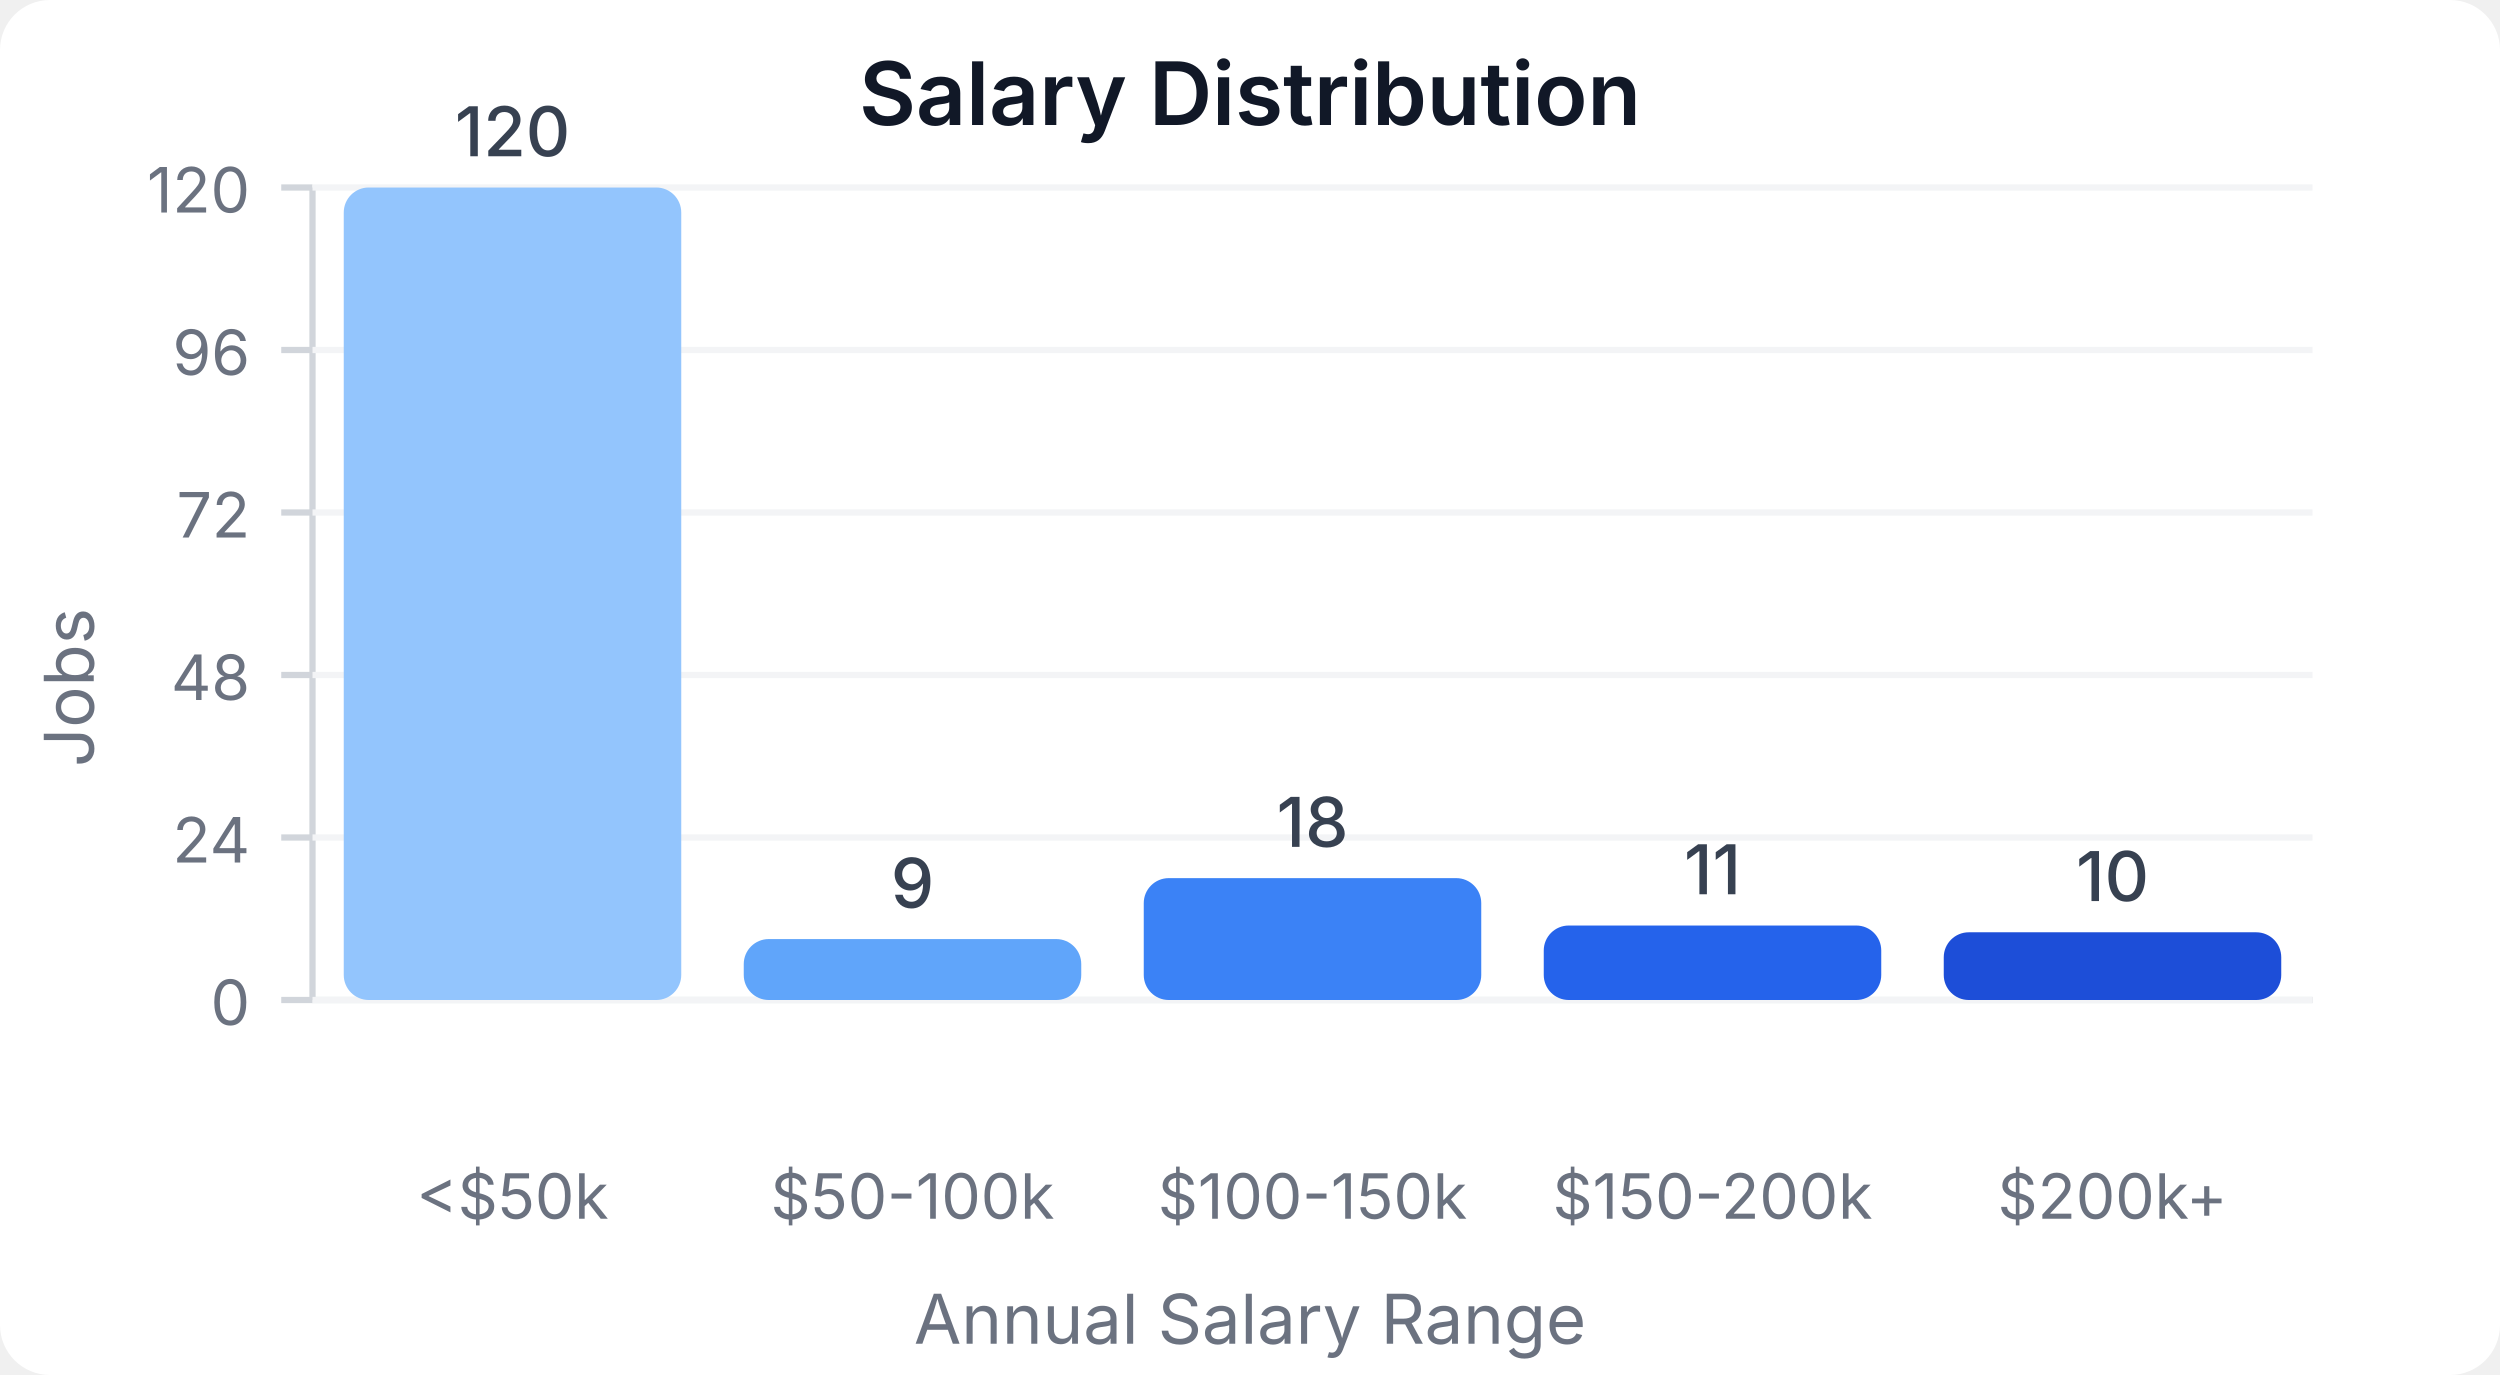
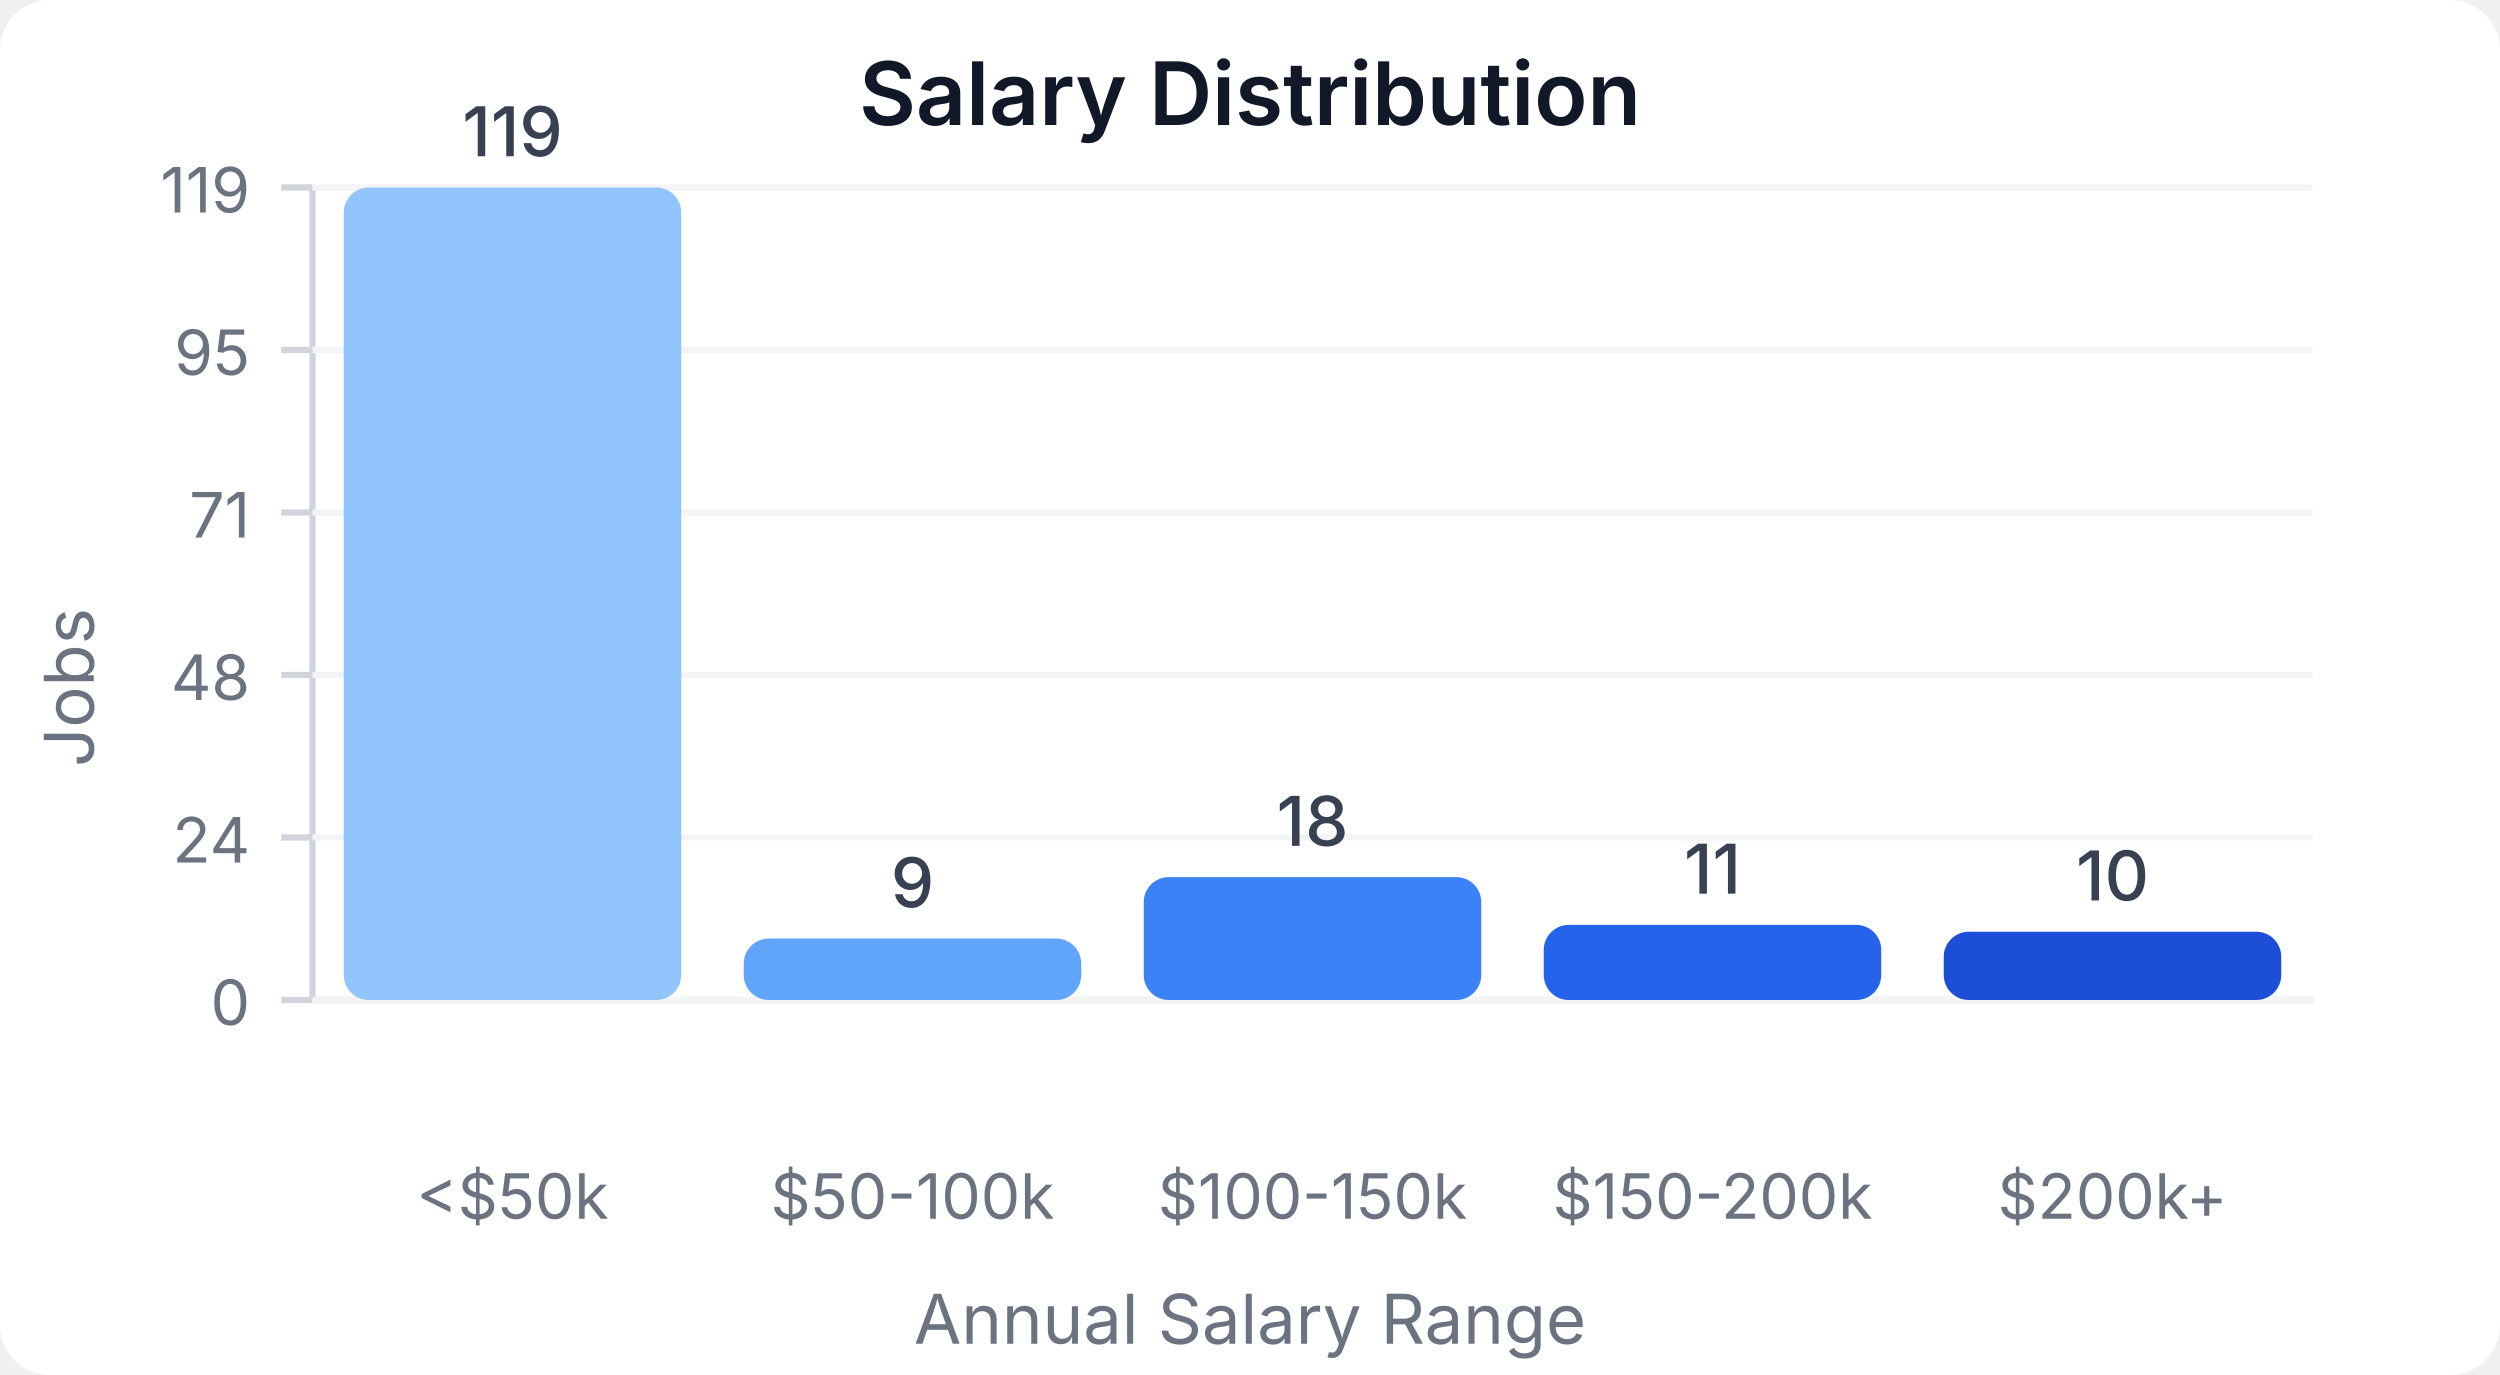
<svg xmlns="http://www.w3.org/2000/svg" width="400" height="220" viewBox="0 0 400 220">
  <style>
    text { font-family: system-ui, -apple-system, sans-serif; }
  </style>
  <rect width="400" height="220" fill="#ffffff" rx="8" />
  <text x="200" y="20" text-anchor="middle" font-size="14" font-weight="600" fill="#111827">Salary Distribution</text>
  <line x1="50" y1="30" x2="50" y2="160" stroke="#d1d5db" stroke-width="1" />
  <line x1="50" y1="160" x2="370" y2="160" stroke="#d1d5db" stroke-width="1" />
  <line x1="45" y1="160" x2="50" y2="160" stroke="#d1d5db" stroke-width="1" />
  <text x="40" y="164" text-anchor="end" font-size="10" fill="#6b7280">0</text>
  <line x1="50" y1="160" x2="370" y2="160" stroke="#f3f4f6" stroke-width="1" />
  <line x1="45" y1="134" x2="50" y2="134" stroke="#d1d5db" stroke-width="1" />
  <text x="40" y="138" text-anchor="end" font-size="10" fill="#6b7280">24</text>
  <line x1="50" y1="134" x2="370" y2="134" stroke="#f3f4f6" stroke-width="1" />
  <line x1="45" y1="108" x2="50" y2="108" stroke="#d1d5db" stroke-width="1" />
  <text x="40" y="112" text-anchor="end" font-size="10" fill="#6b7280">48</text>
  <line x1="50" y1="108" x2="370" y2="108" stroke="#f3f4f6" stroke-width="1" />
  <line x1="45" y1="82" x2="50" y2="82" stroke="#d1d5db" stroke-width="1" />
-   <text x="40" y="86" text-anchor="end" font-size="10" fill="#6b7280">72</text>
+   <text x="40" y="86" text-anchor="end" font-size="10" fill="#6b7280">71</text>
  <line x1="50" y1="82" x2="370" y2="82" stroke="#f3f4f6" stroke-width="1" />
  <line x1="45" y1="56" x2="50" y2="56" stroke="#d1d5db" stroke-width="1" />
-   <text x="40" y="60" text-anchor="end" font-size="10" fill="#6b7280">96</text>
+   <text x="40" y="60" text-anchor="end" font-size="10" fill="#6b7280">95</text>
  <line x1="50" y1="56" x2="370" y2="56" stroke="#f3f4f6" stroke-width="1" />
  <line x1="45" y1="30" x2="50" y2="30" stroke="#d1d5db" stroke-width="1" />
-   <text x="40" y="34" text-anchor="end" font-size="10" fill="#6b7280">120</text>
+   <text x="40" y="34" text-anchor="end" font-size="10" fill="#6b7280">119</text>
  <line x1="50" y1="30" x2="370" y2="30" stroke="#f3f4f6" stroke-width="1" />
  <rect x="55" y="30" width="54" height="130" fill="#93c5fd" rx="4" />
-   <text x="82" y="25" text-anchor="middle" font-size="11" fill="#374151" font-weight="500">120</text>
+   <text x="82" y="25" text-anchor="middle" font-size="11" fill="#374151" font-weight="500">119</text>
  <text x="82" y="195" text-anchor="middle" font-size="10" fill="#6b7280">&lt;$50k</text>
-   <rect x="119" y="150.25" width="54" height="9.75" fill="#60a5fa" rx="4" />
-   <text x="146" y="145.25" text-anchor="middle" font-size="11" fill="#374151" font-weight="500">9</text>
+   <rect x="119" y="150.168" width="54" height="9.832" fill="#60a5fa" rx="4" />
+   <text x="146" y="145.168" text-anchor="middle" font-size="11" fill="#374151" font-weight="500">9</text>
  <text x="146" y="195" text-anchor="middle" font-size="10" fill="#6b7280">$50-100k</text>
-   <rect x="183" y="140.5" width="54" height="19.5" fill="#3b82f6" rx="4" />
-   <text x="210" y="135.5" text-anchor="middle" font-size="11" fill="#374151" font-weight="500">18</text>
+   <rect x="183" y="140.336" width="54" height="19.664" fill="#3b82f6" rx="4" />
+   <text x="210" y="135.336" text-anchor="middle" font-size="11" fill="#374151" font-weight="500">18</text>
  <text x="210" y="195" text-anchor="middle" font-size="10" fill="#6b7280">$100-150k</text>
-   <rect x="247" y="148.083" width="54" height="11.917" fill="#2563eb" rx="4" />
-   <text x="274" y="143.083" text-anchor="middle" font-size="11" fill="#374151" font-weight="500">11</text>
+   <rect x="247" y="147.983" width="54" height="12.017" fill="#2563eb" rx="4" />
+   <text x="274" y="142.983" text-anchor="middle" font-size="11" fill="#374151" font-weight="500">11</text>
  <text x="274" y="195" text-anchor="middle" font-size="10" fill="#6b7280">$150-200k</text>
-   <rect x="311" y="149.167" width="54" height="10.833" fill="#1d4ed8" rx="4" />
-   <text x="338" y="144.167" text-anchor="middle" font-size="11" fill="#374151" font-weight="500">10</text>
+   <rect x="311" y="149.076" width="54" height="10.924" fill="#1d4ed8" rx="4" />
+   <text x="338" y="144.076" text-anchor="middle" font-size="11" fill="#374151" font-weight="500">10</text>
  <text x="338" y="195" text-anchor="middle" font-size="10" fill="#6b7280">$200k+</text>
  <text x="15" y="110" text-anchor="middle" font-size="11" fill="#6b7280" transform="rotate(-90, 15, 110)">Jobs</text>
  <text x="200" y="215" text-anchor="middle" font-size="11" fill="#6b7280">Annual Salary Range</text>
</svg>
